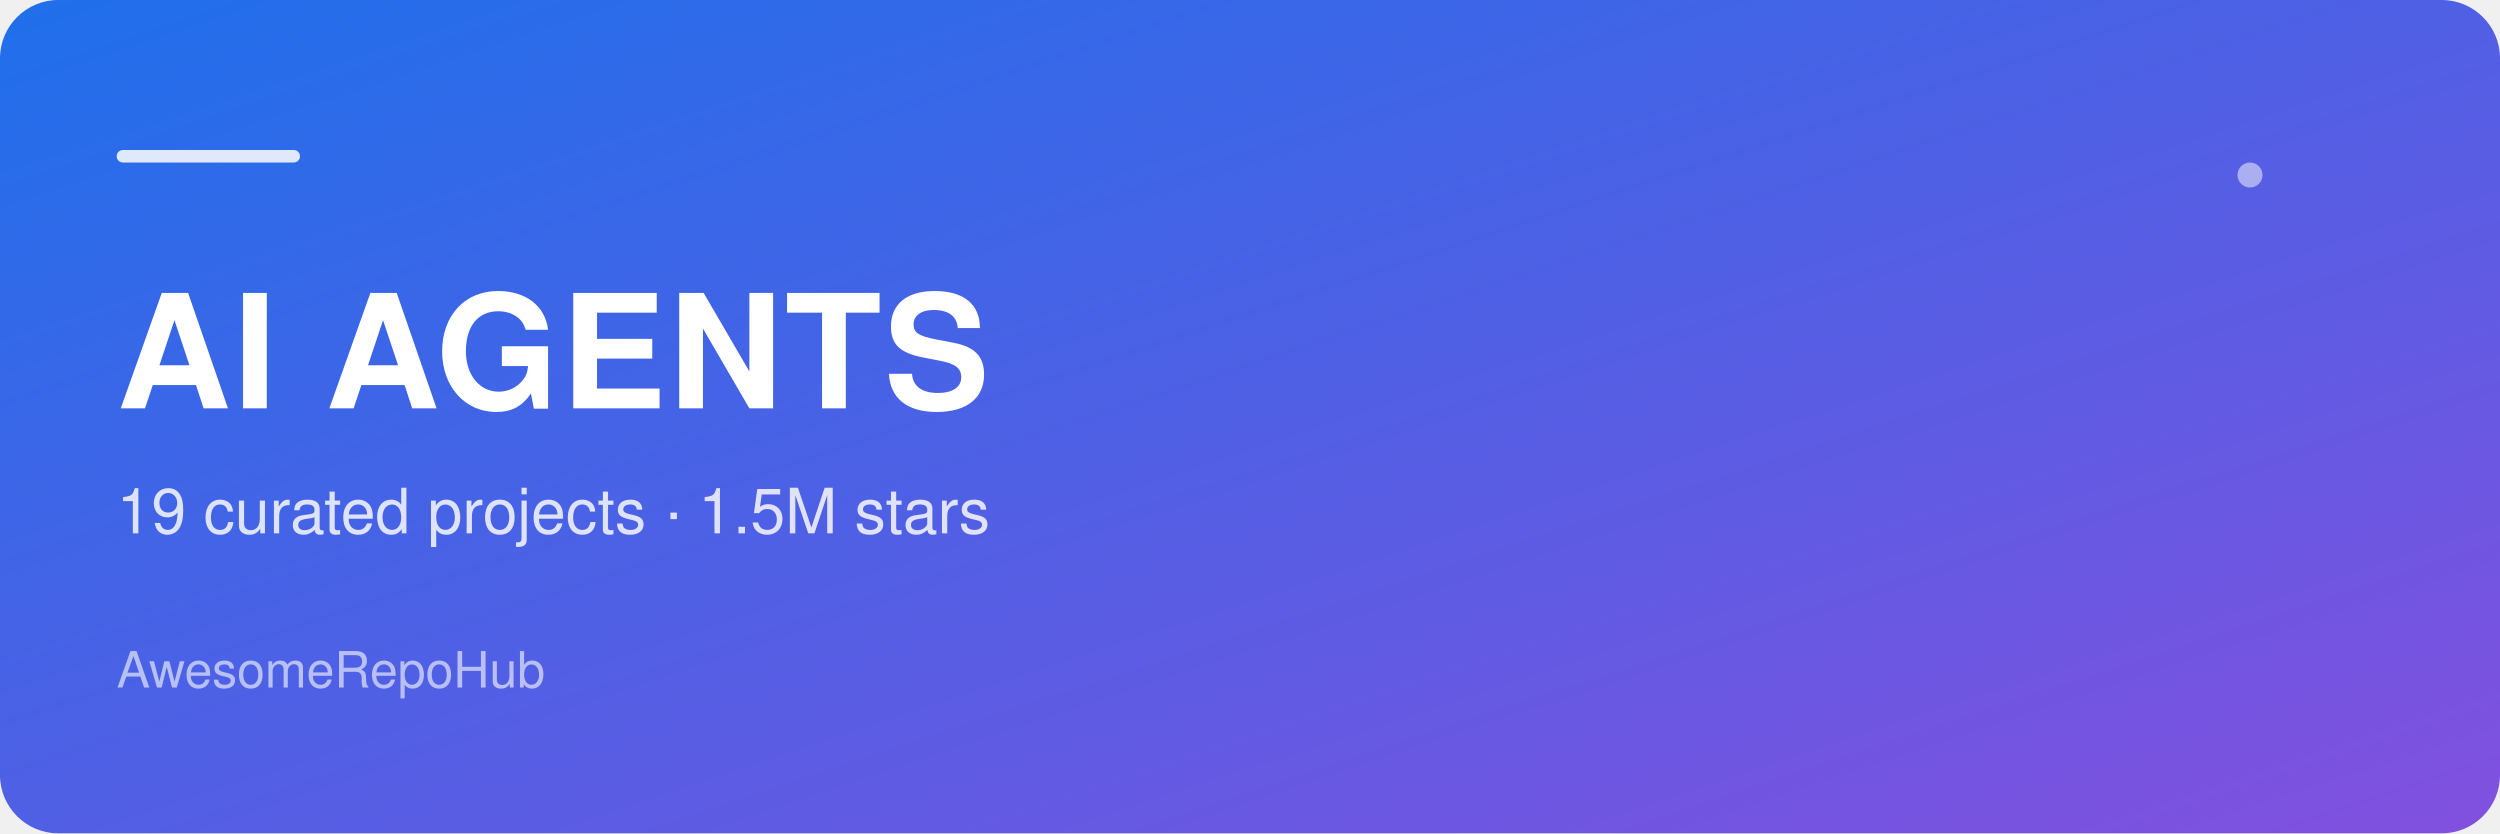
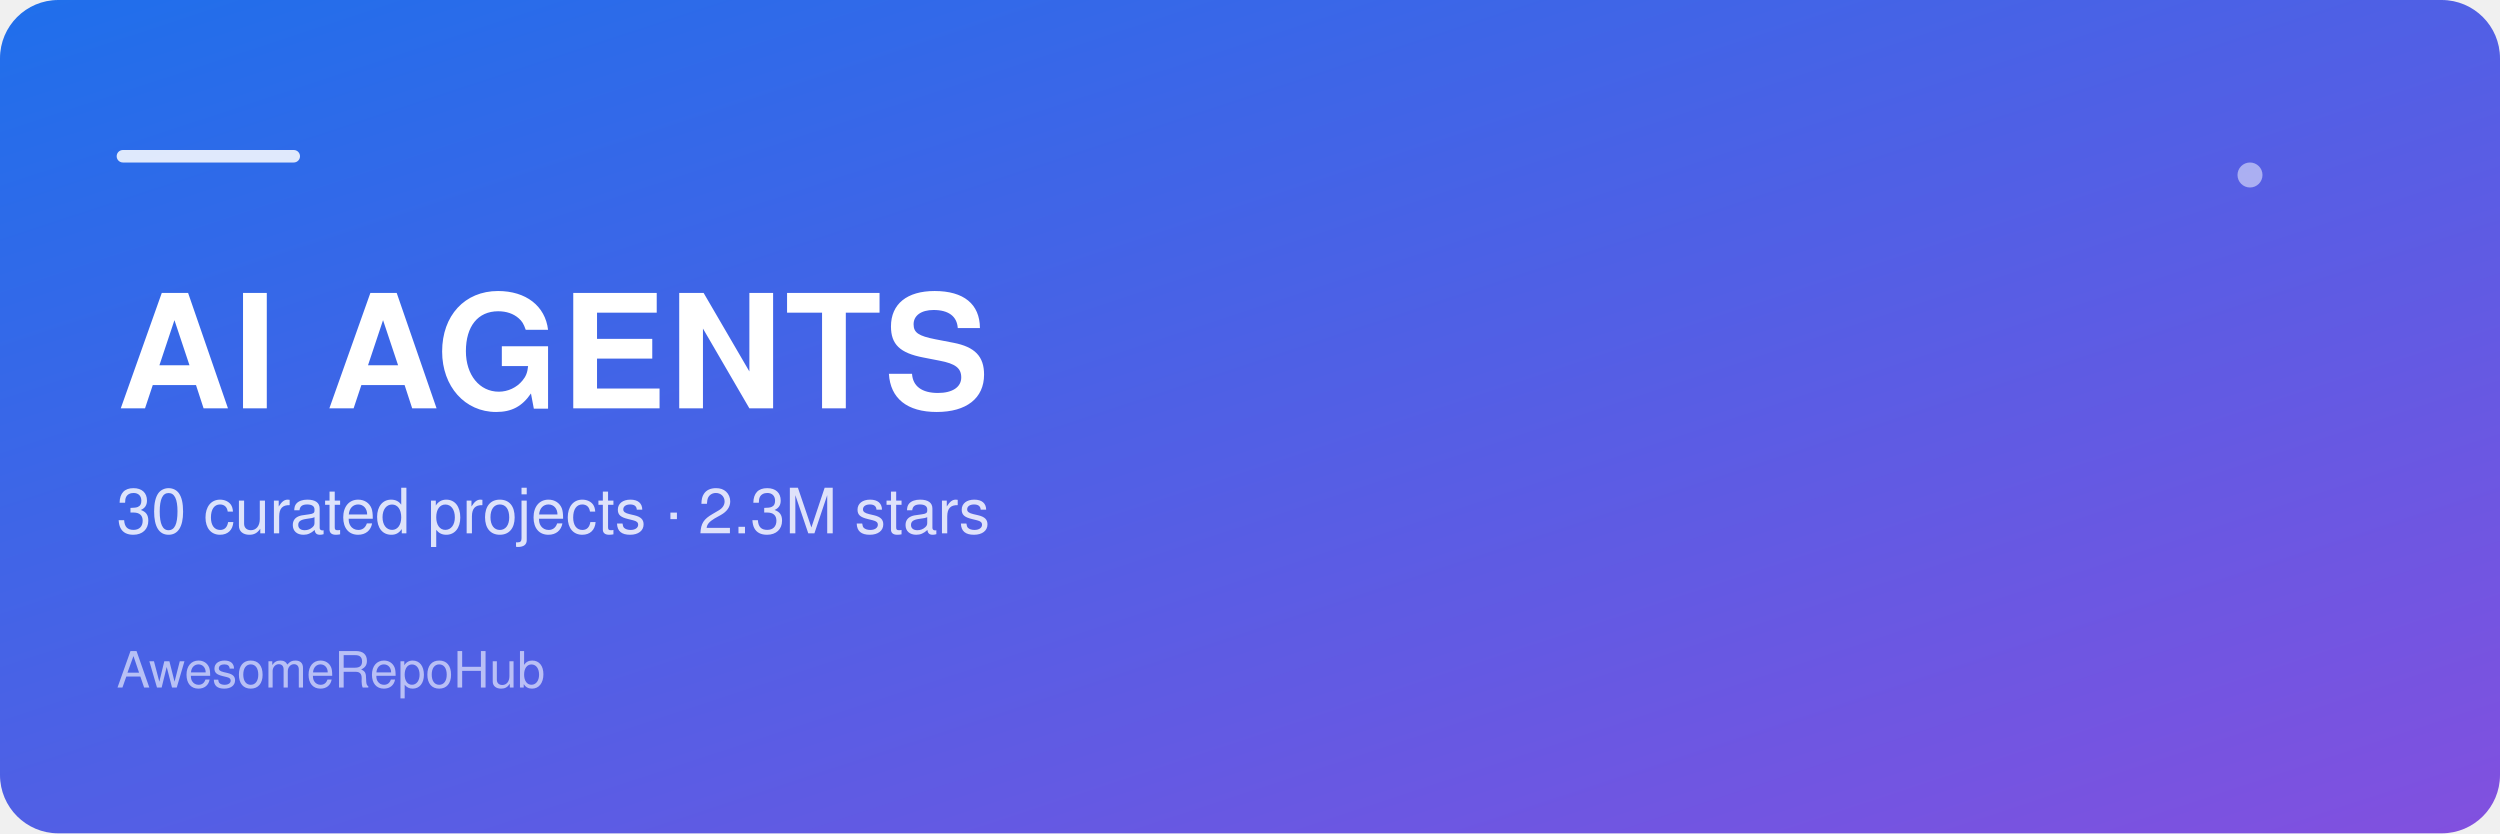
<svg xmlns="http://www.w3.org/2000/svg" width="1200" height="400" viewBox="0 0 1200 400" role="img" aria-label="AI AGENTS">
  <defs>
    <linearGradient id="g" x1="0" y1="0" x2="1" y2="1">
      <stop offset="0" stop-color="#1f6feb" />
      <stop offset="1" stop-color="#8250df" />
    </linearGradient>
  </defs>
  <rect width="1200" height="400" rx="28" fill="url(#g)" />
  <rect x="56" y="72" width="88" height="6" rx="3" fill="#ffffff" opacity="0.85" />
  <text x="56" y="196" font-family="Helvetica,Arial,sans-serif" font-size="76" font-weight="700" fill="#ffffff" letter-spacing="1">AI AGENTS</text>
-   <text x="56" y="256" font-family="Helvetica,Arial,sans-serif" font-size="30" fill="#ffffff" opacity="0.82">19 curated projects · 1.5M stars</text>
+   <text x="56" y="256" font-family="Helvetica,Arial,sans-serif" font-size="30" fill="#ffffff" opacity="0.82">30 curated projects · 2.3M stars</text>
  <text x="56" y="330" font-family="Helvetica,Arial,sans-serif" font-size="24" fill="#ffffff" opacity="0.6">AwesomeRepoHub</text>
  <circle cx="1080" cy="84" r="6" fill="#ffffff" opacity="0.5" />
</svg>
